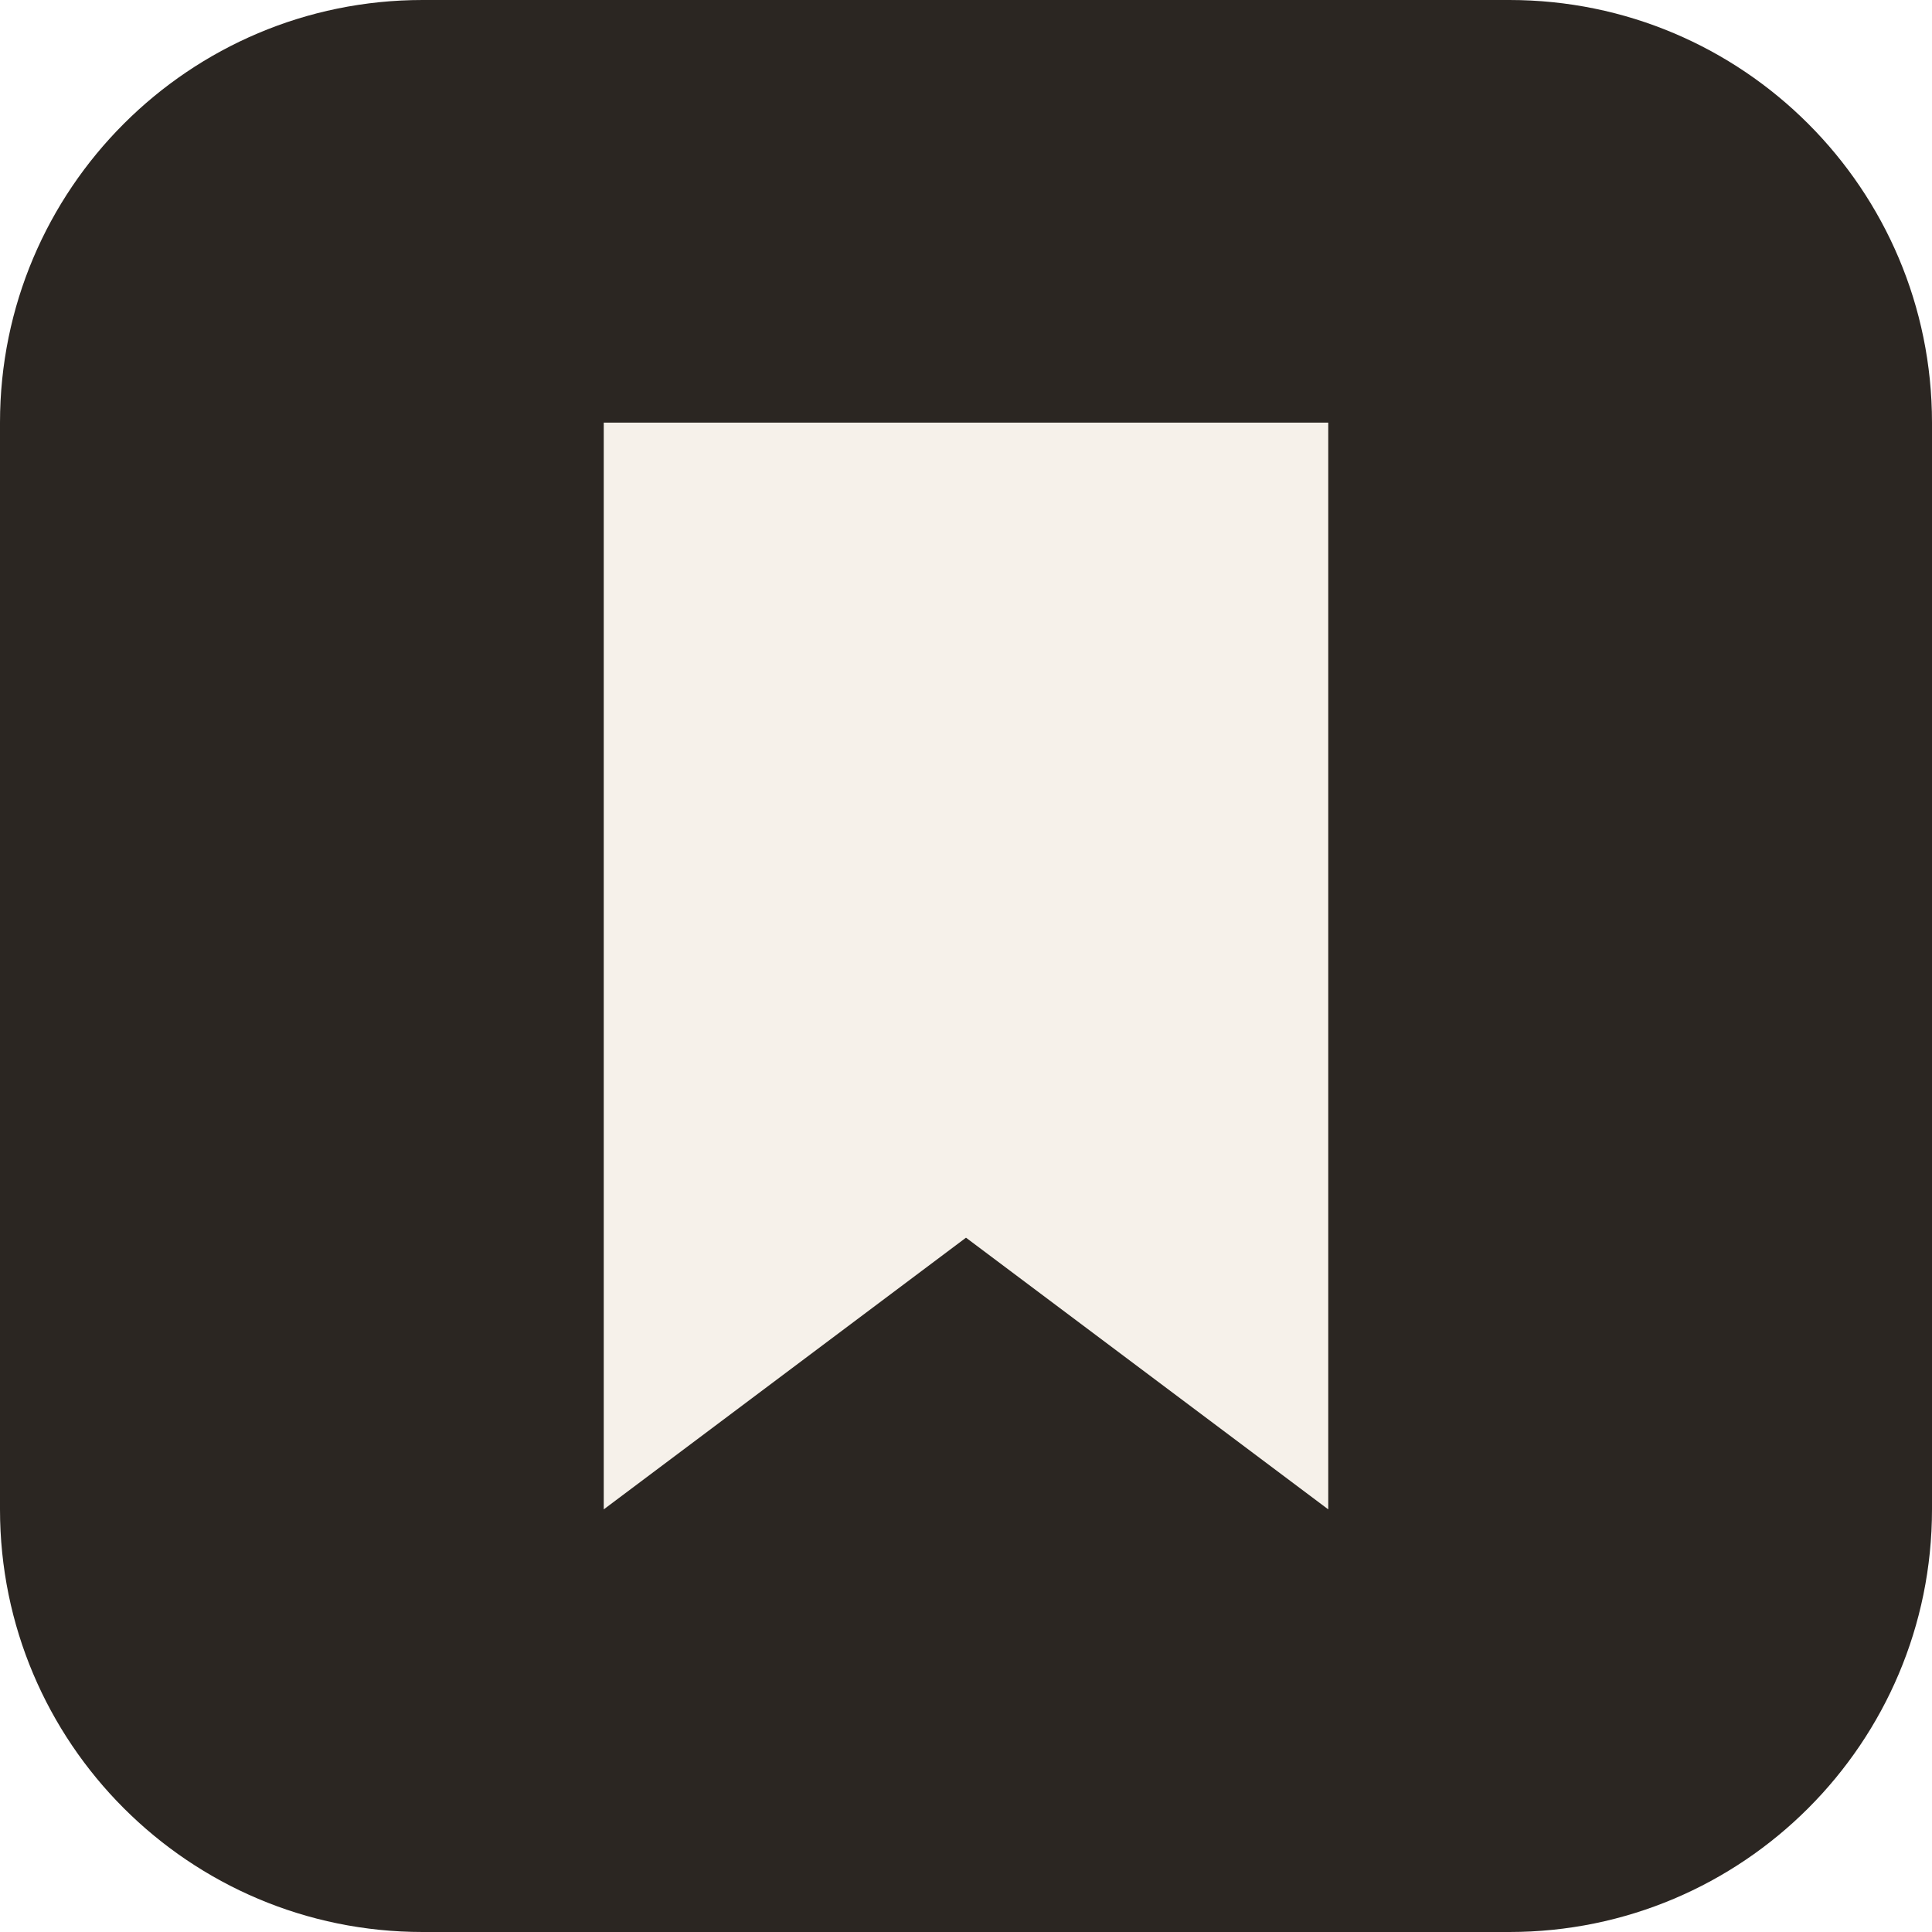
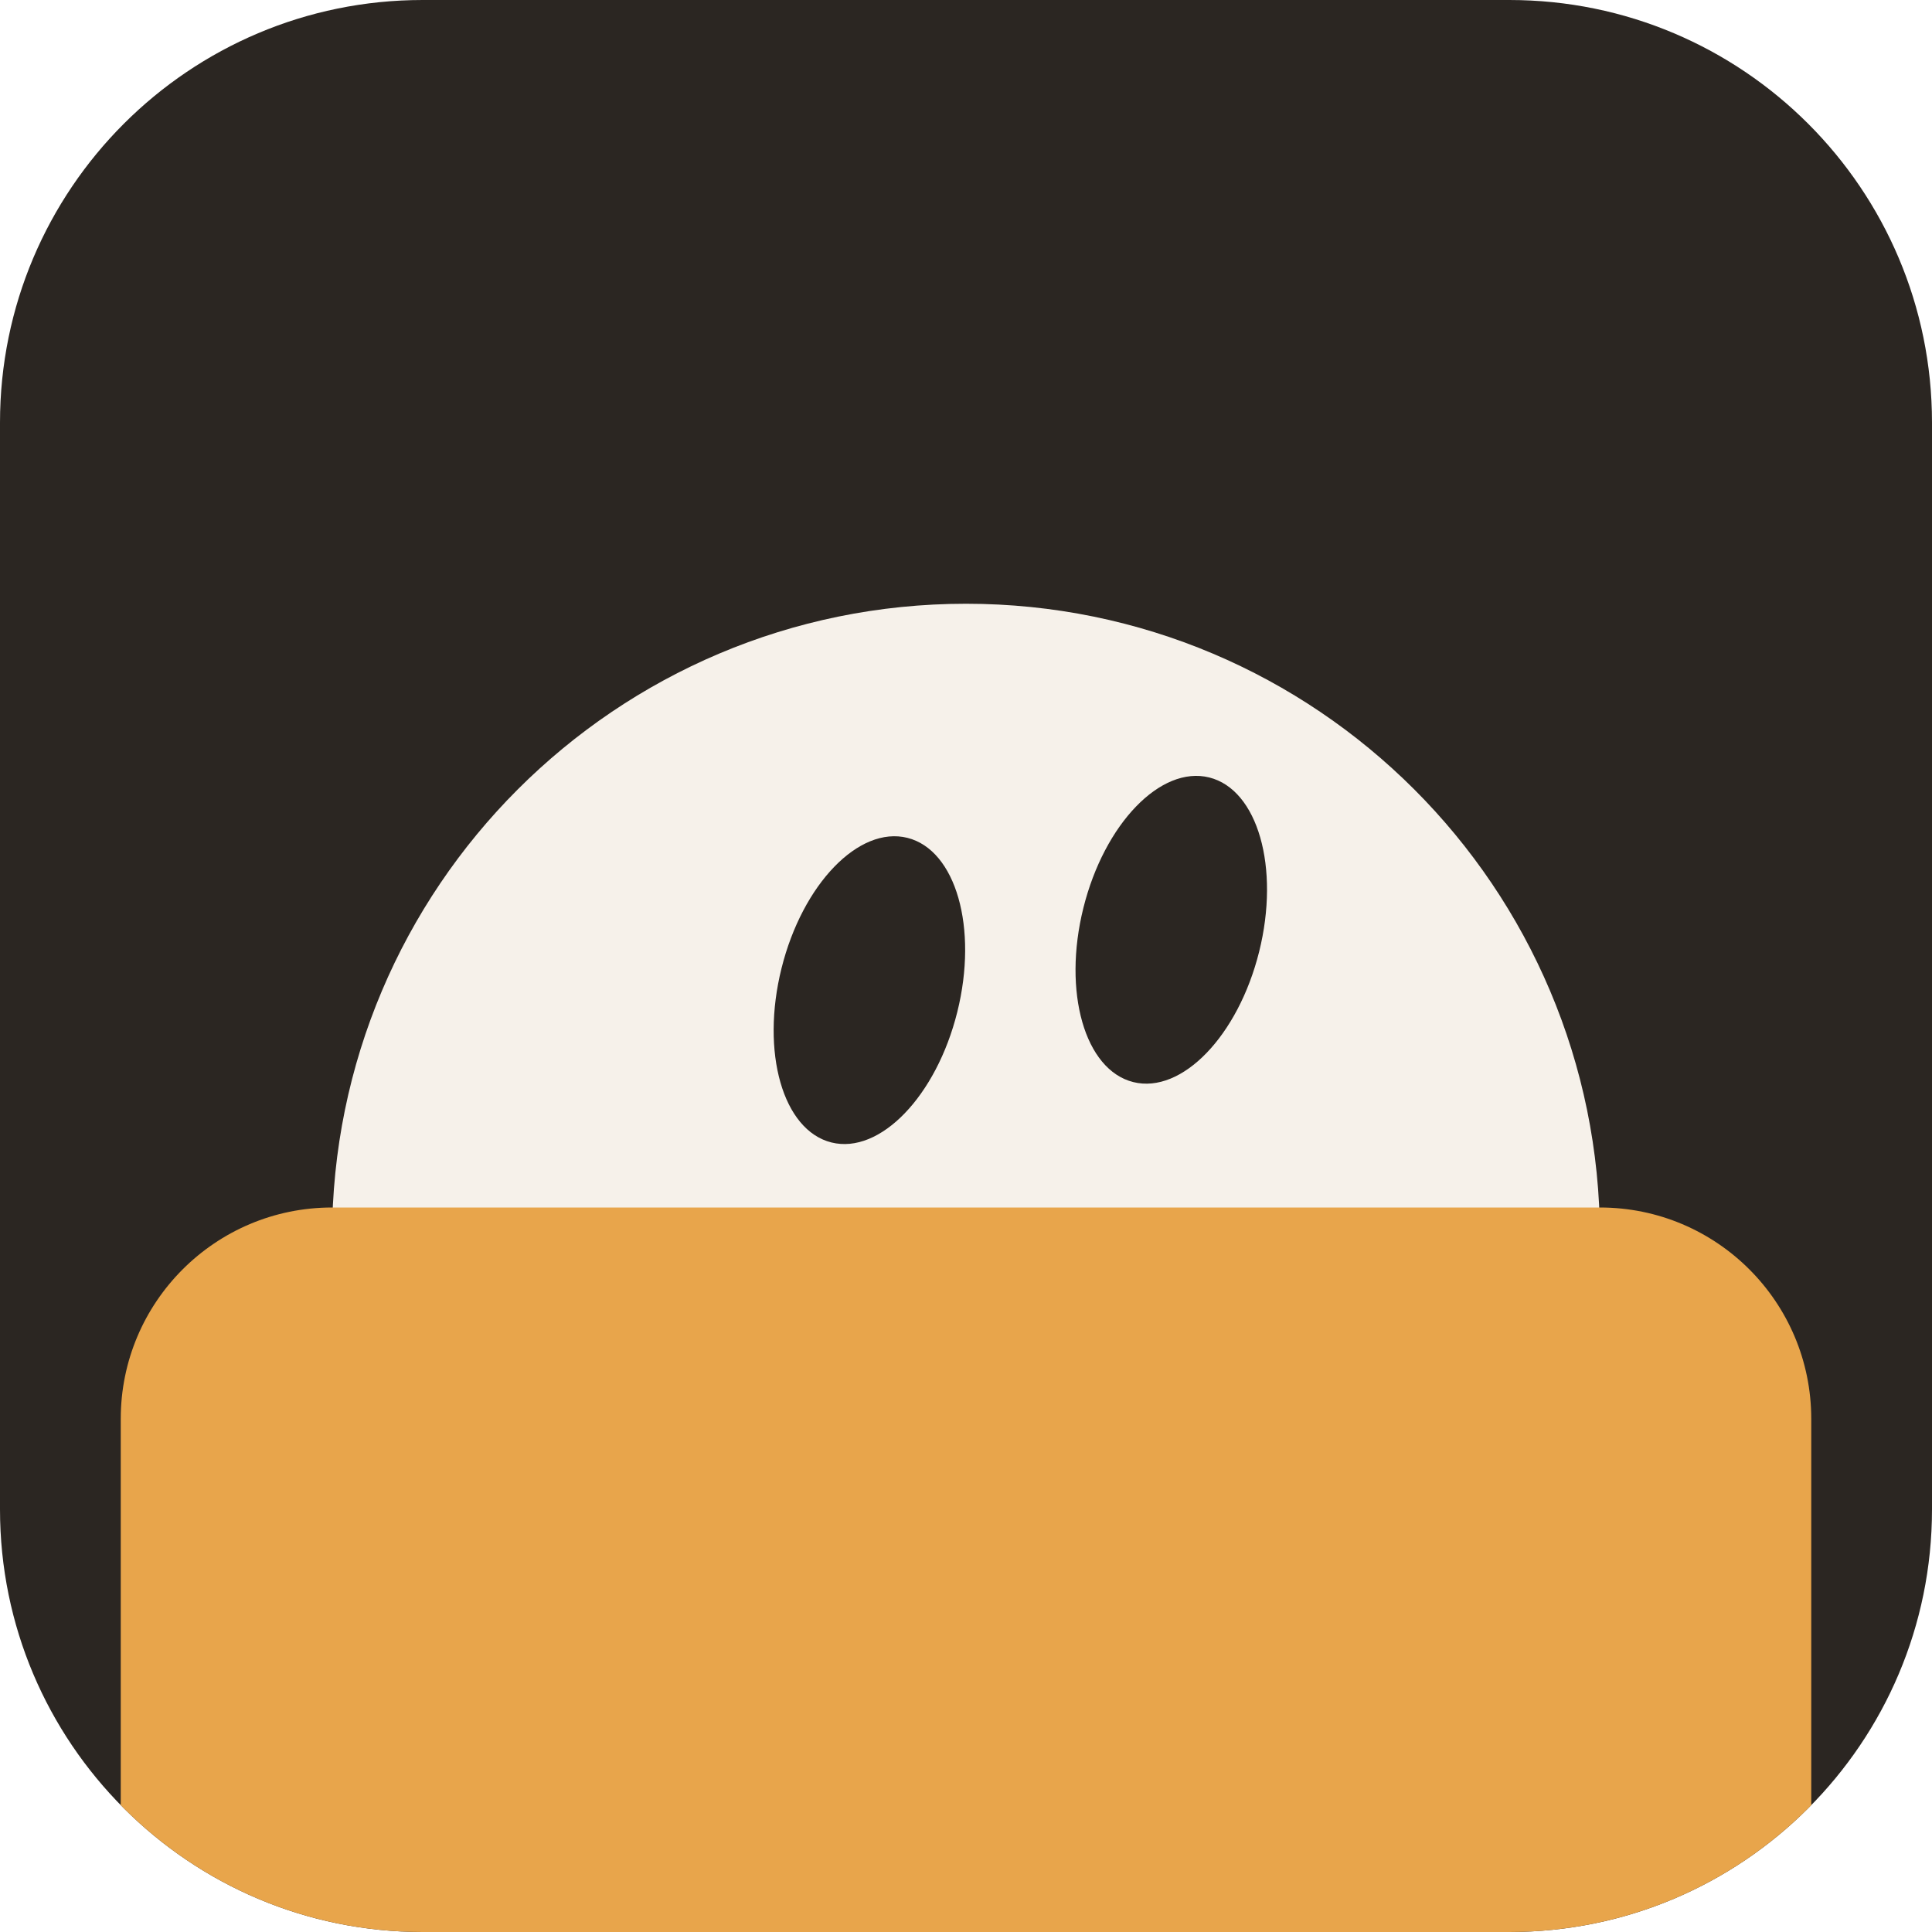
<svg xmlns="http://www.w3.org/2000/svg" viewBox="0 0 32 32">
-   <rect width="32" height="32" rx="7" fill="#2b2622" />
-   <path d="M10 7h12v18l-6-4.5L10 25z" fill="#f6f1ea" />
+   <defs>
+     <clipPath id="tile">
+       <rect width="32" height="32" rx="7" />
+     </clipPath>
+   </defs>
+   <g clip-path="url(#tile)">
+     <rect width="32" height="32" fill="#2b2622" />
+     <circle cx="16" cy="20.5" r="10.5" fill="#f6f1ea" />
+     <ellipse cx="14.4" cy="16.4" rx="1.5" ry="2.6" transform="rotate(14 14.4 16.4)" fill="#2b2622" />
+     <ellipse cx="19.4" cy="15.4" rx="1.5" ry="2.6" transform="rotate(14 19.4 15.4)" fill="#2b2622" />
+     <rect x="2" y="20" width="28" height="16" rx="3.5" fill="#e8a54b" />
+   </g>
</svg>
